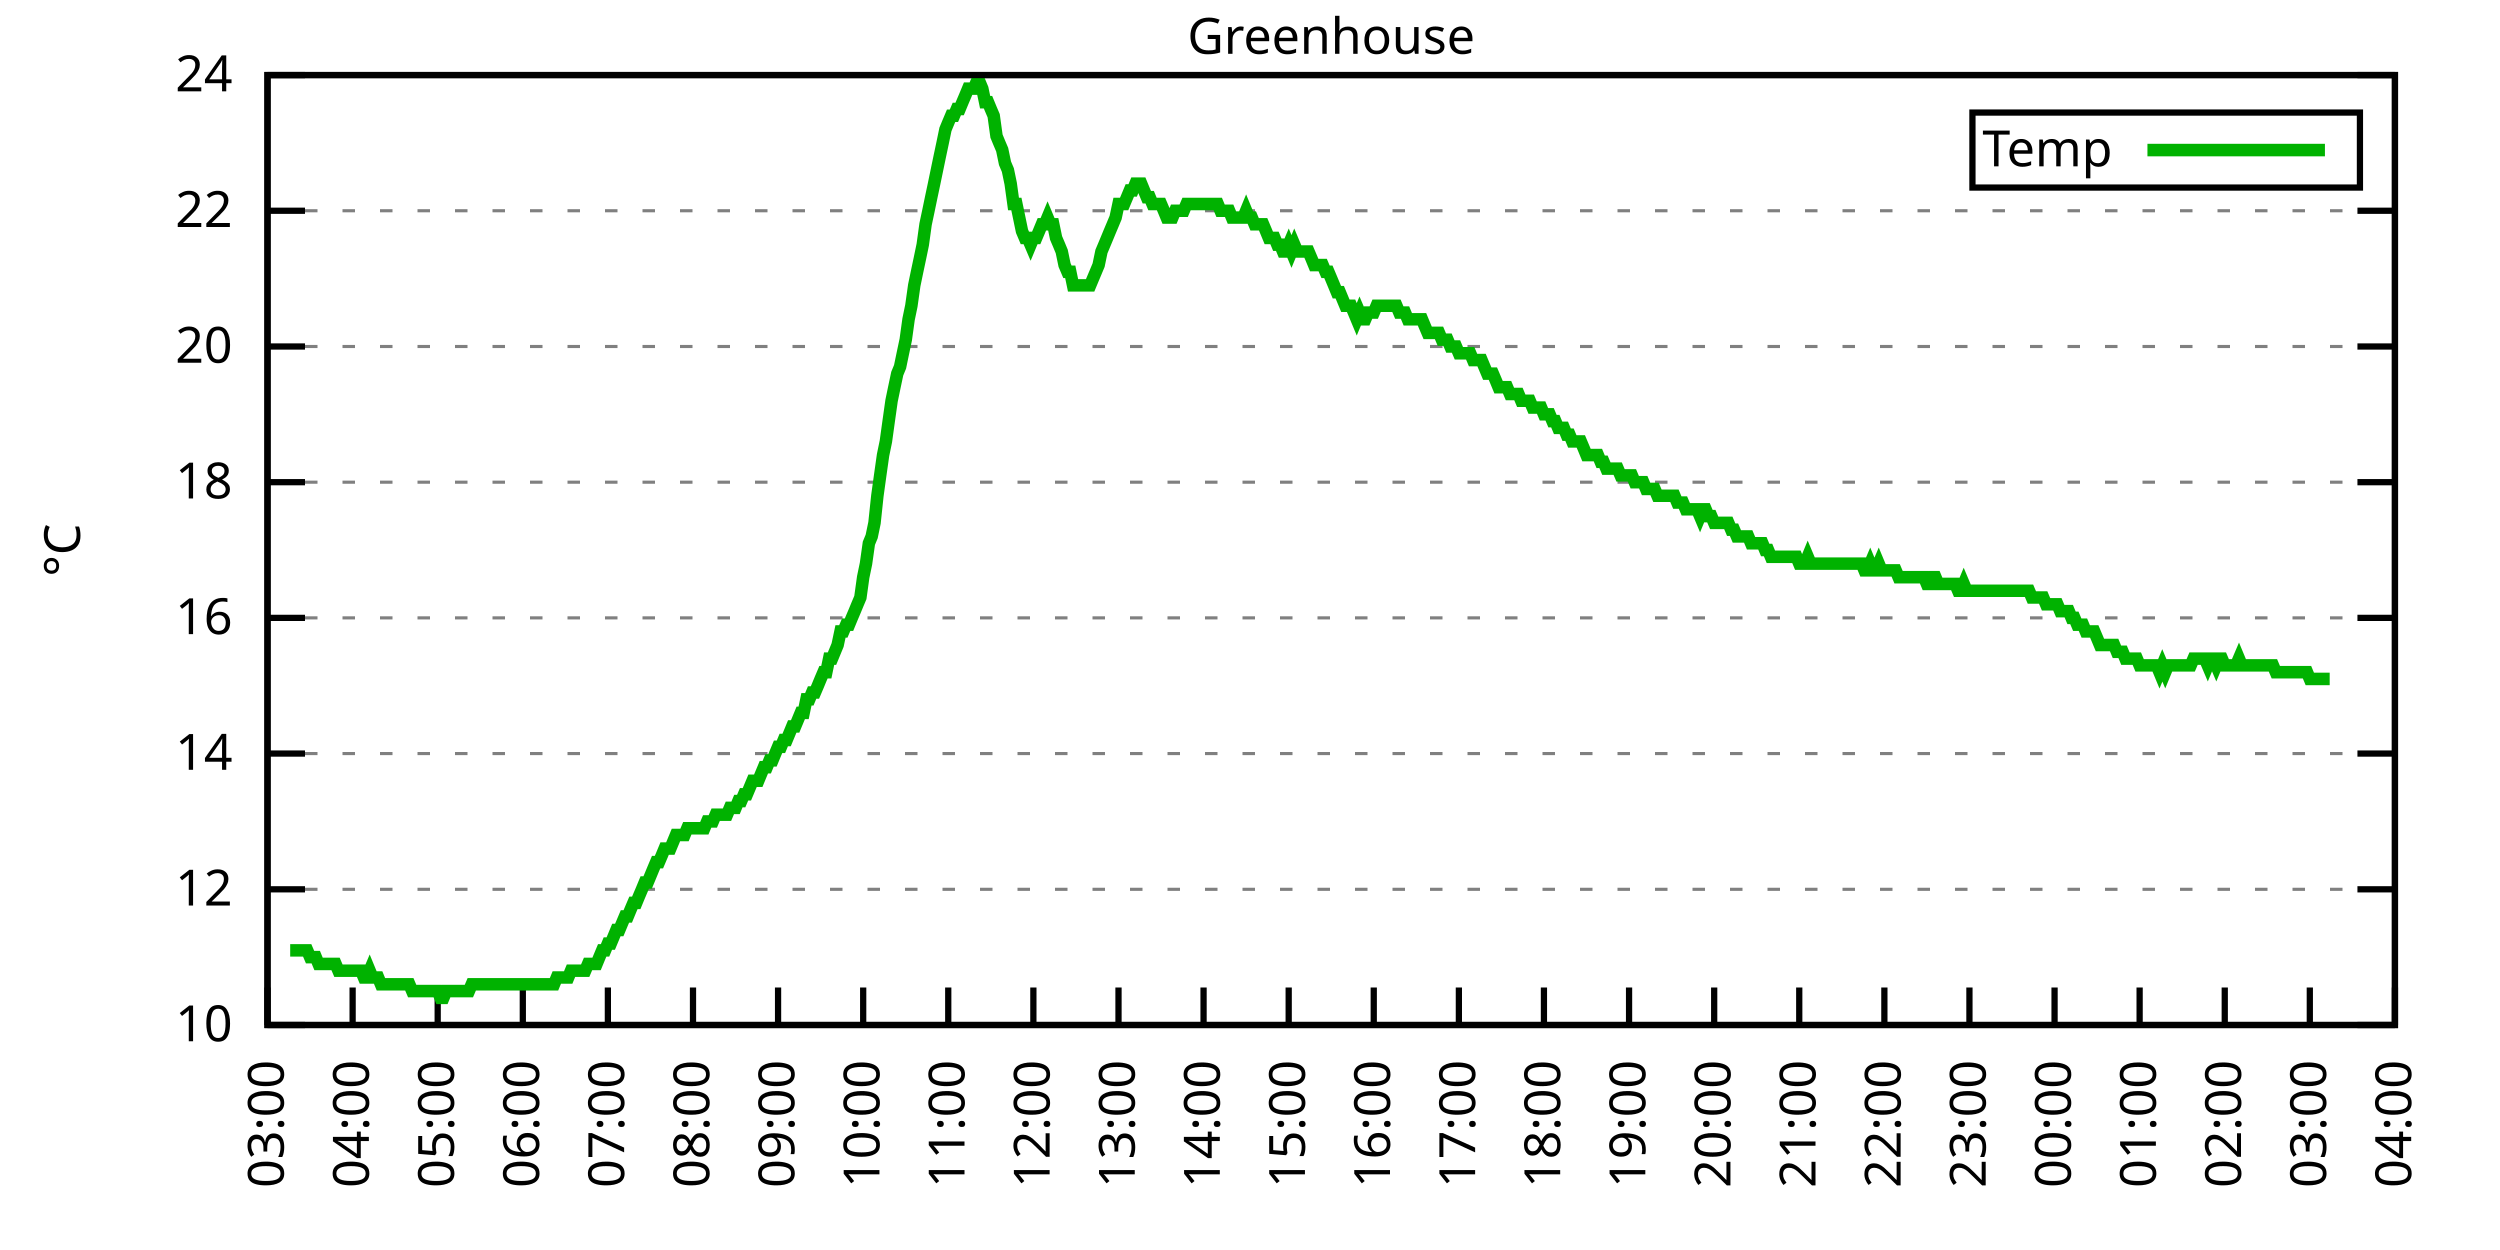
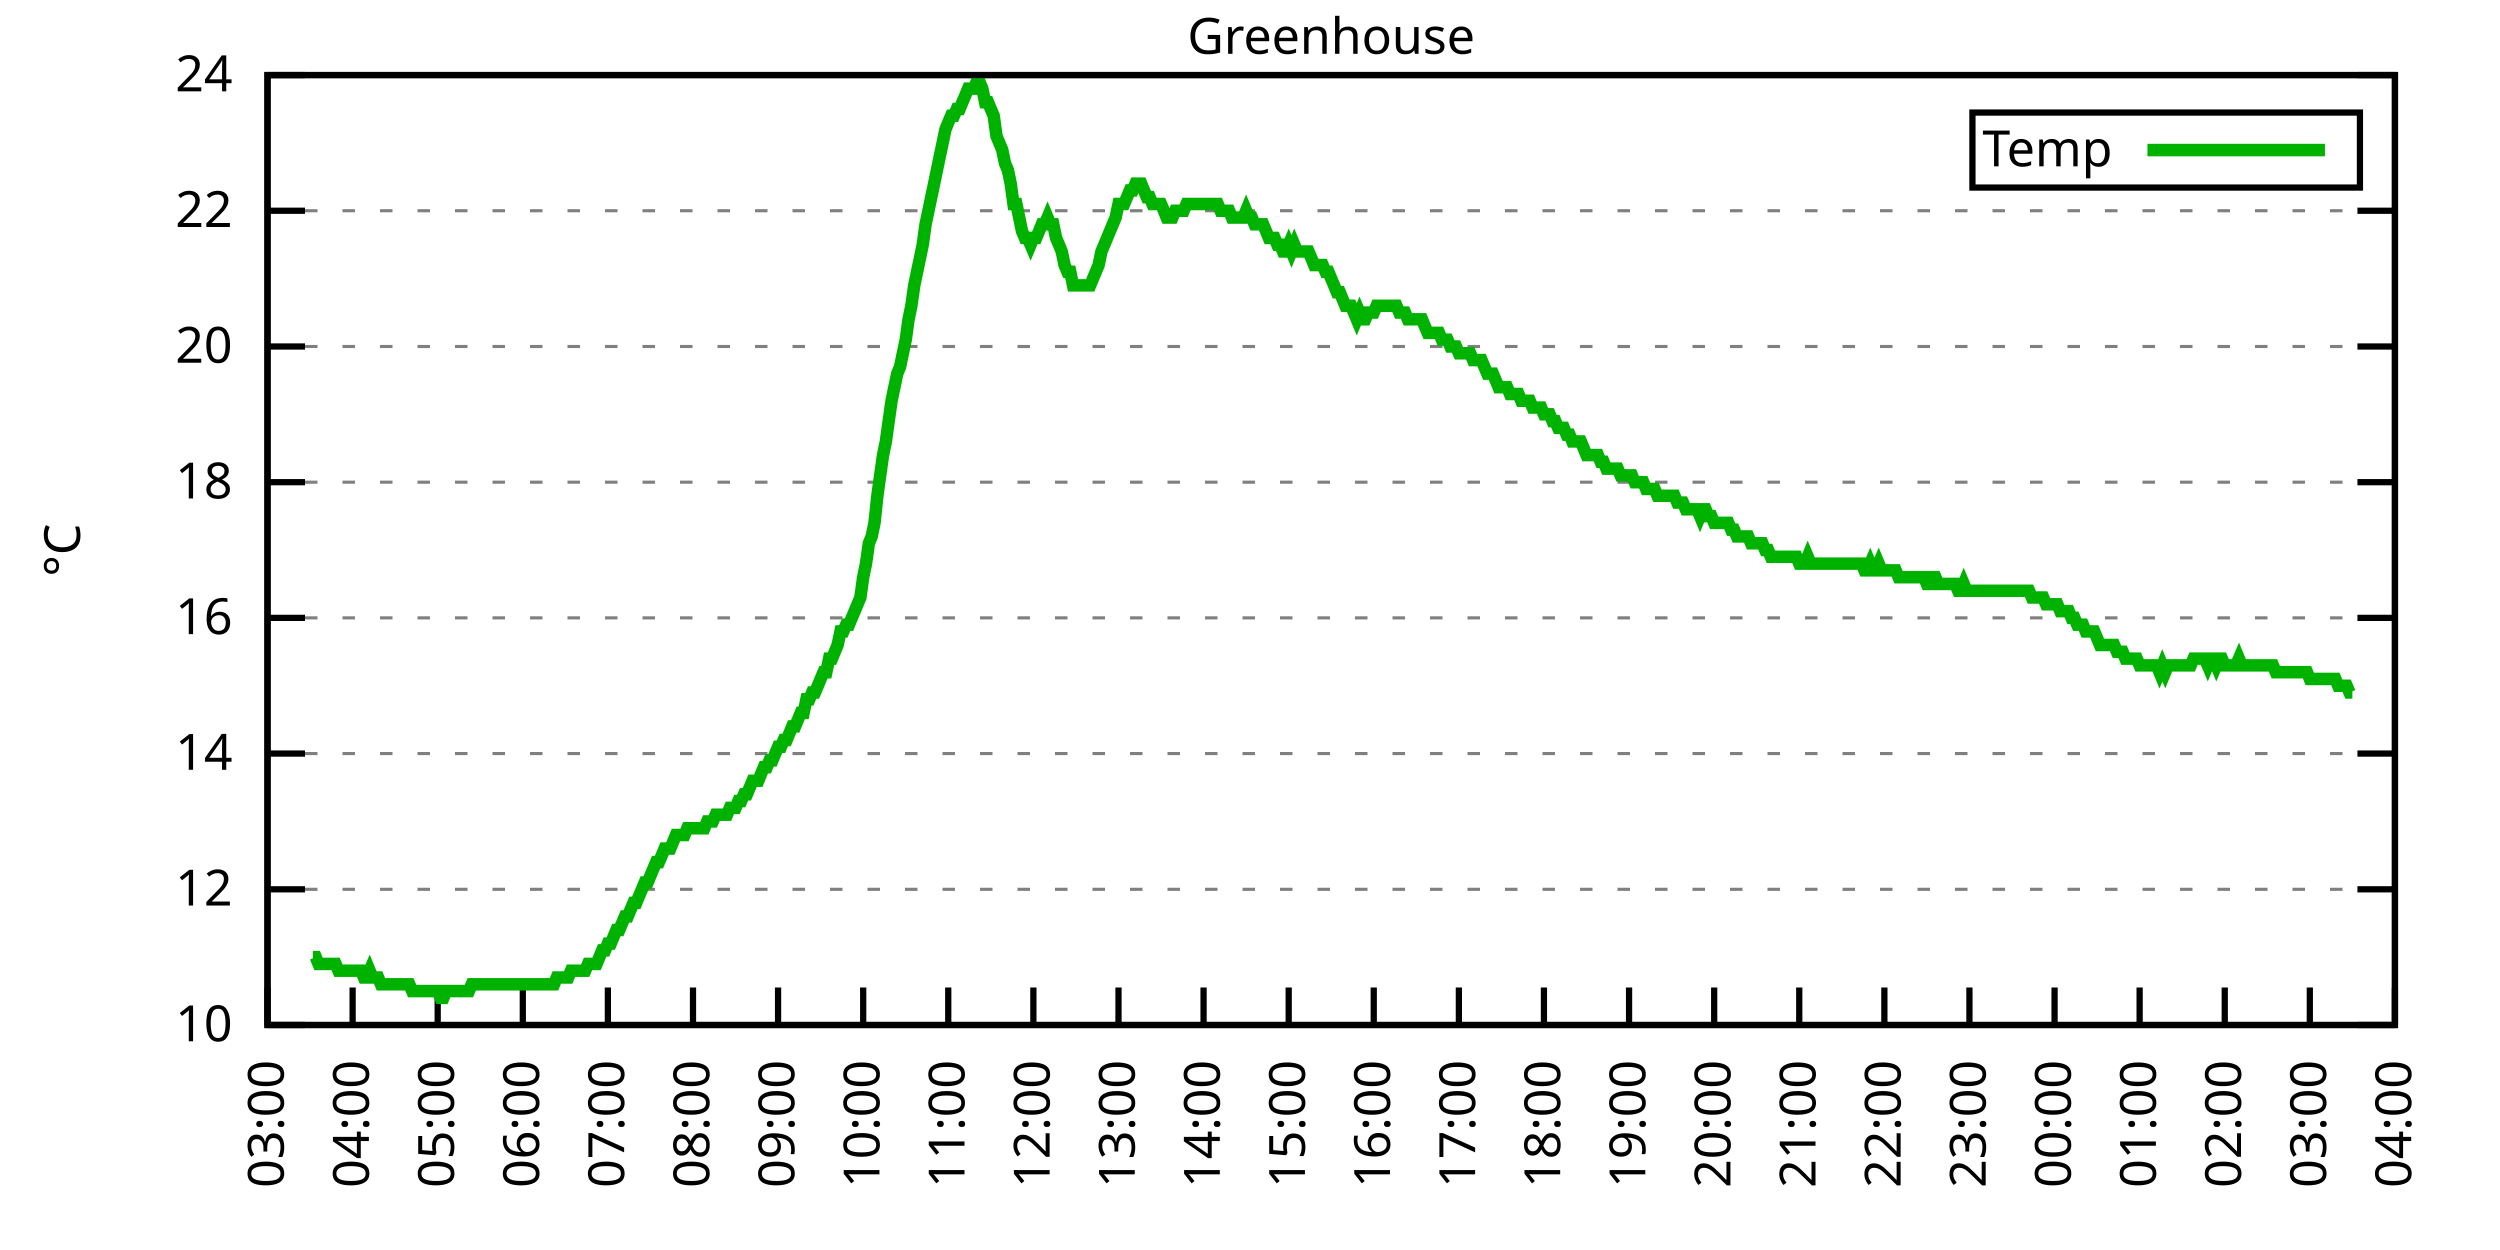
<svg xmlns="http://www.w3.org/2000/svg" xmlns:xlink="http://www.w3.org/1999/xlink" width="400" height="200" viewBox="0 0 400 200">
  <g id="gnuplot_canvas">
    <rect x="0" y="0" width="400" height="200" fill="none" />
    <defs>
      <circle id="gpDot" r="0.5" stroke-width="0.5" stroke="currentColor" />
      <path id="gpPt0" stroke-width="0.333" stroke="currentColor" d="M-1,0 h2 M0,-1 v2" />
      <path id="gpPt1" stroke-width="0.333" stroke="currentColor" d="M-1,-1 L1,1 M1,-1 L-1,1" />
      <path id="gpPt2" stroke-width="0.333" stroke="currentColor" d="M-1,0 L1,0 M0,-1 L0,1 M-1,-1 L1,1 M-1,1 L1,-1" />
      <rect id="gpPt3" stroke-width="0.333" stroke="currentColor" x="-1" y="-1" width="2" height="2" />
      <rect id="gpPt4" stroke-width="0.333" stroke="currentColor" fill="currentColor" x="-1" y="-1" width="2" height="2" />
      <circle id="gpPt5" stroke-width="0.333" stroke="currentColor" cx="0" cy="0" r="1" />
      <use xlink:href="#gpPt5" id="gpPt6" fill="currentColor" stroke="none" />
      <path id="gpPt7" stroke-width="0.333" stroke="currentColor" d="M0,-1.33 L-1.33,0.67 L1.33,0.67 z" />
      <use xlink:href="#gpPt7" id="gpPt8" fill="currentColor" stroke="none" />
      <use xlink:href="#gpPt7" id="gpPt9" stroke="currentColor" transform="rotate(180)" />
      <use xlink:href="#gpPt9" id="gpPt10" fill="currentColor" stroke="none" />
      <use xlink:href="#gpPt3" id="gpPt11" stroke="currentColor" transform="rotate(45)" />
      <use xlink:href="#gpPt11" id="gpPt12" fill="currentColor" stroke="none" />
      <path id="gpPt13" stroke-width="0.333" stroke="currentColor" d="M0,1.330 L1.265,0.411 L0.782,-1.067 L-0.782,-1.076 L-1.265,0.411 z" />
      <use xlink:href="#gpPt13" id="gpPt14" fill="currentColor" stroke="none" />
      <filter id="textbox" filterUnits="objectBoundingBox" x="0" y="0" height="1" width="1">
        <feFlood flood-color="white" flood-opacity="1" result="bgnd" />
        <feComposite in="SourceGraphic" in2="bgnd" operator="atop" />
      </filter>
      <filter id="greybox" filterUnits="objectBoundingBox" x="0" y="0" height="1" width="1">
        <feFlood flood-color="lightgrey" flood-opacity="1" result="grey" />
        <feComposite in="SourceGraphic" in2="grey" operator="atop" />
      </filter>
    </defs>
    <g fill="none" color="white" stroke="currentColor" stroke-width="1.00" stroke-linecap="butt" stroke-linejoin="miter">
</g>
    <g fill="none" color="black" stroke="currentColor" stroke-width="1.00" stroke-linecap="butt" stroke-linejoin="miter">
      <g stroke="none" shape-rendering="crispEdges">
        <polygon fill="rgb(255, 255, 255)" points="42.80,164.00 383.18,164.00 383.18,12.02 42.80,12.02 " />
      </g>
    </g>
    <g fill="none" color="black" stroke="currentColor" stroke-width="1.00" stroke-linecap="butt" stroke-linejoin="miter">
</g>
    <g fill="none" color="black" stroke="black" stroke-width="0.50" stroke-linecap="butt" stroke-linejoin="miter">
</g>
    <g fill="none" color="gray" stroke="currentColor" stroke-width="0.50" stroke-linecap="butt" stroke-linejoin="miter">
      <path stroke="gray" stroke-dasharray="2,4" class="gridline" d="M42.80,164.00 L383.19,164.00  " />
    </g>
    <g fill="none" color="gray" stroke="gray" stroke-width="1.00" stroke-linecap="butt" stroke-linejoin="miter">
</g>
    <g fill="none" color="black" stroke="currentColor" stroke-width="1.00" stroke-linecap="butt" stroke-linejoin="miter">
      <path stroke="black" d="M42.80,164.00 L48.80,164.00 M383.19,164.00 L377.19,164.00  " />
      <g transform="translate(37.20,166.60)" stroke="none" fill="black" font-family="Sans" font-size="8.00" text-anchor="end">
        <text>
          <tspan font-family="Sans"> 10</tspan>
        </text>
      </g>
    </g>
    <g fill="none" color="black" stroke="currentColor" stroke-width="1.00" stroke-linecap="butt" stroke-linejoin="miter">
</g>
    <g fill="none" color="black" stroke="black" stroke-width="0.50" stroke-linecap="butt" stroke-linejoin="miter">
</g>
    <g fill="none" color="gray" stroke="currentColor" stroke-width="0.50" stroke-linecap="butt" stroke-linejoin="miter">
      <path stroke="gray" stroke-dasharray="2,4" class="gridline" d="M42.80,142.29 L383.19,142.29  " />
    </g>
    <g fill="none" color="gray" stroke="gray" stroke-width="1.00" stroke-linecap="butt" stroke-linejoin="miter">
</g>
    <g fill="none" color="black" stroke="currentColor" stroke-width="1.00" stroke-linecap="butt" stroke-linejoin="miter">
      <path stroke="black" d="M42.80,142.29 L48.80,142.29 M383.19,142.29 L377.19,142.29  " />
      <g transform="translate(37.20,144.89)" stroke="none" fill="black" font-family="Sans" font-size="8.00" text-anchor="end">
        <text>
          <tspan font-family="Sans"> 12</tspan>
        </text>
      </g>
    </g>
    <g fill="none" color="black" stroke="currentColor" stroke-width="1.00" stroke-linecap="butt" stroke-linejoin="miter">
</g>
    <g fill="none" color="black" stroke="black" stroke-width="0.50" stroke-linecap="butt" stroke-linejoin="miter">
</g>
    <g fill="none" color="gray" stroke="currentColor" stroke-width="0.50" stroke-linecap="butt" stroke-linejoin="miter">
      <path stroke="gray" stroke-dasharray="2,4" class="gridline" d="M42.80,120.57 L383.19,120.57  " />
    </g>
    <g fill="none" color="gray" stroke="gray" stroke-width="1.00" stroke-linecap="butt" stroke-linejoin="miter">
</g>
    <g fill="none" color="black" stroke="currentColor" stroke-width="1.00" stroke-linecap="butt" stroke-linejoin="miter">
      <path stroke="black" d="M42.80,120.57 L48.80,120.57 M383.19,120.57 L377.19,120.57  " />
      <g transform="translate(37.20,123.17)" stroke="none" fill="black" font-family="Sans" font-size="8.00" text-anchor="end">
        <text>
          <tspan font-family="Sans"> 14</tspan>
        </text>
      </g>
    </g>
    <g fill="none" color="black" stroke="currentColor" stroke-width="1.00" stroke-linecap="butt" stroke-linejoin="miter">
</g>
    <g fill="none" color="black" stroke="black" stroke-width="0.50" stroke-linecap="butt" stroke-linejoin="miter">
</g>
    <g fill="none" color="gray" stroke="currentColor" stroke-width="0.50" stroke-linecap="butt" stroke-linejoin="miter">
      <path stroke="gray" stroke-dasharray="2,4" class="gridline" d="M42.80,98.86 L383.19,98.86  " />
    </g>
    <g fill="none" color="gray" stroke="gray" stroke-width="1.00" stroke-linecap="butt" stroke-linejoin="miter">
</g>
    <g fill="none" color="black" stroke="currentColor" stroke-width="1.00" stroke-linecap="butt" stroke-linejoin="miter">
      <path stroke="black" d="M42.80,98.86 L48.80,98.86 M383.19,98.86 L377.19,98.86  " />
      <g transform="translate(37.20,101.46)" stroke="none" fill="black" font-family="Sans" font-size="8.00" text-anchor="end">
        <text>
          <tspan font-family="Sans"> 16</tspan>
        </text>
      </g>
    </g>
    <g fill="none" color="black" stroke="currentColor" stroke-width="1.00" stroke-linecap="butt" stroke-linejoin="miter">
</g>
    <g fill="none" color="black" stroke="black" stroke-width="0.50" stroke-linecap="butt" stroke-linejoin="miter">
</g>
    <g fill="none" color="gray" stroke="currentColor" stroke-width="0.50" stroke-linecap="butt" stroke-linejoin="miter">
      <path stroke="gray" stroke-dasharray="2,4" class="gridline" d="M42.80,77.15 L383.19,77.15  " />
    </g>
    <g fill="none" color="gray" stroke="gray" stroke-width="1.00" stroke-linecap="butt" stroke-linejoin="miter">
</g>
    <g fill="none" color="black" stroke="currentColor" stroke-width="1.00" stroke-linecap="butt" stroke-linejoin="miter">
      <path stroke="black" d="M42.80,77.15 L48.80,77.15 M383.19,77.15 L377.19,77.15  " />
      <g transform="translate(37.20,79.75)" stroke="none" fill="black" font-family="Sans" font-size="8.00" text-anchor="end">
        <text>
          <tspan font-family="Sans"> 18</tspan>
        </text>
      </g>
    </g>
    <g fill="none" color="black" stroke="currentColor" stroke-width="1.00" stroke-linecap="butt" stroke-linejoin="miter">
</g>
    <g fill="none" color="black" stroke="black" stroke-width="0.50" stroke-linecap="butt" stroke-linejoin="miter">
</g>
    <g fill="none" color="gray" stroke="currentColor" stroke-width="0.50" stroke-linecap="butt" stroke-linejoin="miter">
      <path stroke="gray" stroke-dasharray="2,4" class="gridline" d="M42.80,55.44 L383.19,55.44  " />
    </g>
    <g fill="none" color="gray" stroke="gray" stroke-width="1.00" stroke-linecap="butt" stroke-linejoin="miter">
</g>
    <g fill="none" color="black" stroke="currentColor" stroke-width="1.00" stroke-linecap="butt" stroke-linejoin="miter">
      <path stroke="black" d="M42.80,55.44 L48.80,55.44 M383.19,55.44 L377.19,55.44  " />
      <g transform="translate(37.20,58.04)" stroke="none" fill="black" font-family="Sans" font-size="8.00" text-anchor="end">
        <text>
          <tspan font-family="Sans"> 20</tspan>
        </text>
      </g>
    </g>
    <g fill="none" color="black" stroke="currentColor" stroke-width="1.00" stroke-linecap="butt" stroke-linejoin="miter">
</g>
    <g fill="none" color="black" stroke="black" stroke-width="0.50" stroke-linecap="butt" stroke-linejoin="miter">
</g>
    <g fill="none" color="gray" stroke="currentColor" stroke-width="0.50" stroke-linecap="butt" stroke-linejoin="miter">
      <path stroke="gray" stroke-dasharray="2,4" class="gridline" d="M42.80,33.72 L383.19,33.72  " />
    </g>
    <g fill="none" color="gray" stroke="gray" stroke-width="1.00" stroke-linecap="butt" stroke-linejoin="miter">
</g>
    <g fill="none" color="black" stroke="currentColor" stroke-width="1.00" stroke-linecap="butt" stroke-linejoin="miter">
      <path stroke="black" d="M42.80,33.72 L48.80,33.72 M383.19,33.72 L377.19,33.72  " />
      <g transform="translate(37.20,36.32)" stroke="none" fill="black" font-family="Sans" font-size="8.00" text-anchor="end">
        <text>
          <tspan font-family="Sans"> 22</tspan>
        </text>
      </g>
    </g>
    <g fill="none" color="black" stroke="currentColor" stroke-width="1.00" stroke-linecap="butt" stroke-linejoin="miter">
</g>
    <g fill="none" color="black" stroke="black" stroke-width="0.50" stroke-linecap="butt" stroke-linejoin="miter">
</g>
    <g fill="none" color="gray" stroke="currentColor" stroke-width="0.50" stroke-linecap="butt" stroke-linejoin="miter">
      <path stroke="gray" stroke-dasharray="2,4" class="gridline" d="M42.80,12.01 L383.19,12.01  " />
    </g>
    <g fill="none" color="gray" stroke="gray" stroke-width="1.00" stroke-linecap="butt" stroke-linejoin="miter">
</g>
    <g fill="none" color="black" stroke="currentColor" stroke-width="1.00" stroke-linecap="butt" stroke-linejoin="miter">
      <path stroke="black" d="M42.80,12.01 L48.80,12.01 M383.19,12.01 L377.19,12.01  " />
      <g transform="translate(37.20,14.61)" stroke="none" fill="black" font-family="Sans" font-size="8.00" text-anchor="end">
        <text>
          <tspan font-family="Sans"> 24</tspan>
        </text>
      </g>
    </g>
    <g fill="none" color="black" stroke="currentColor" stroke-width="1.00" stroke-linecap="butt" stroke-linejoin="miter">
      <path stroke="black" d="M42.80,164.00 L42.80,158.00  " />
      <g transform="translate(45.40,169.60) rotate(270.00)" stroke="none" fill="black" font-family="Sans" font-size="8.00" text-anchor="end">
        <text>
          <tspan font-family="Sans">03:00</tspan>
        </text>
      </g>
    </g>
    <g fill="none" color="black" stroke="currentColor" stroke-width="1.00" stroke-linecap="butt" stroke-linejoin="miter">
      <path stroke="black" d="M56.42,164.00 L56.42,158.00  " />
      <g transform="translate(59.02,169.60) rotate(270.00)" stroke="none" fill="black" font-family="Sans" font-size="8.00" text-anchor="end">
        <text>
          <tspan font-family="Sans">04:00</tspan>
        </text>
      </g>
    </g>
    <g fill="none" color="black" stroke="currentColor" stroke-width="1.00" stroke-linecap="butt" stroke-linejoin="miter">
      <path stroke="black" d="M70.03,164.00 L70.03,158.00  " />
      <g transform="translate(72.63,169.60) rotate(270.00)" stroke="none" fill="black" font-family="Sans" font-size="8.00" text-anchor="end">
        <text>
          <tspan font-family="Sans">05:00</tspan>
        </text>
      </g>
    </g>
    <g fill="none" color="black" stroke="currentColor" stroke-width="1.00" stroke-linecap="butt" stroke-linejoin="miter">
      <path stroke="black" d="M83.65,164.00 L83.65,158.00  " />
      <g transform="translate(86.25,169.60) rotate(270.00)" stroke="none" fill="black" font-family="Sans" font-size="8.00" text-anchor="end">
        <text>
          <tspan font-family="Sans">06:00</tspan>
        </text>
      </g>
    </g>
    <g fill="none" color="black" stroke="currentColor" stroke-width="1.00" stroke-linecap="butt" stroke-linejoin="miter">
      <path stroke="black" d="M97.26,164.00 L97.26,158.00  " />
      <g transform="translate(99.86,169.60) rotate(270.00)" stroke="none" fill="black" font-family="Sans" font-size="8.00" text-anchor="end">
        <text>
          <tspan font-family="Sans">07:00</tspan>
        </text>
      </g>
    </g>
    <g fill="none" color="black" stroke="currentColor" stroke-width="1.00" stroke-linecap="butt" stroke-linejoin="miter">
      <path stroke="black" d="M110.88,164.00 L110.88,158.00  " />
      <g transform="translate(113.48,169.60) rotate(270.00)" stroke="none" fill="black" font-family="Sans" font-size="8.00" text-anchor="end">
        <text>
          <tspan font-family="Sans">08:00</tspan>
        </text>
      </g>
    </g>
    <g fill="none" color="black" stroke="currentColor" stroke-width="1.00" stroke-linecap="butt" stroke-linejoin="miter">
      <path stroke="black" d="M124.49,164.00 L124.49,158.00  " />
      <g transform="translate(127.09,169.60) rotate(270.00)" stroke="none" fill="black" font-family="Sans" font-size="8.00" text-anchor="end">
        <text>
          <tspan font-family="Sans">09:00</tspan>
        </text>
      </g>
    </g>
    <g fill="none" color="black" stroke="currentColor" stroke-width="1.00" stroke-linecap="butt" stroke-linejoin="miter">
      <path stroke="black" d="M138.11,164.00 L138.11,158.00  " />
      <g transform="translate(140.71,169.60) rotate(270.00)" stroke="none" fill="black" font-family="Sans" font-size="8.00" text-anchor="end">
        <text>
          <tspan font-family="Sans">10:00</tspan>
        </text>
      </g>
    </g>
    <g fill="none" color="black" stroke="currentColor" stroke-width="1.00" stroke-linecap="butt" stroke-linejoin="miter">
      <path stroke="black" d="M151.72,164.00 L151.72,158.00  " />
      <g transform="translate(154.32,169.60) rotate(270.00)" stroke="none" fill="black" font-family="Sans" font-size="8.00" text-anchor="end">
        <text>
          <tspan font-family="Sans">11:00</tspan>
        </text>
      </g>
    </g>
    <g fill="none" color="black" stroke="currentColor" stroke-width="1.00" stroke-linecap="butt" stroke-linejoin="miter">
      <path stroke="black" d="M165.34,164.00 L165.34,158.00  " />
      <g transform="translate(167.94,169.60) rotate(270.00)" stroke="none" fill="black" font-family="Sans" font-size="8.00" text-anchor="end">
        <text>
          <tspan font-family="Sans">12:00</tspan>
        </text>
      </g>
    </g>
    <g fill="none" color="black" stroke="currentColor" stroke-width="1.00" stroke-linecap="butt" stroke-linejoin="miter">
      <path stroke="black" d="M178.96,164.00 L178.96,158.00  " />
      <g transform="translate(181.56,169.60) rotate(270.00)" stroke="none" fill="black" font-family="Sans" font-size="8.00" text-anchor="end">
        <text>
          <tspan font-family="Sans">13:00</tspan>
        </text>
      </g>
    </g>
    <g fill="none" color="black" stroke="currentColor" stroke-width="1.00" stroke-linecap="butt" stroke-linejoin="miter">
      <path stroke="black" d="M192.57,164.00 L192.57,158.00  " />
      <g transform="translate(195.17,169.60) rotate(270.00)" stroke="none" fill="black" font-family="Sans" font-size="8.00" text-anchor="end">
        <text>
          <tspan font-family="Sans">14:00</tspan>
        </text>
      </g>
    </g>
    <g fill="none" color="black" stroke="currentColor" stroke-width="1.00" stroke-linecap="butt" stroke-linejoin="miter">
      <path stroke="black" d="M206.19,164.00 L206.19,158.00  " />
      <g transform="translate(208.79,169.60) rotate(270.00)" stroke="none" fill="black" font-family="Sans" font-size="8.00" text-anchor="end">
        <text>
          <tspan font-family="Sans">15:00</tspan>
        </text>
      </g>
    </g>
    <g fill="none" color="black" stroke="currentColor" stroke-width="1.00" stroke-linecap="butt" stroke-linejoin="miter">
      <path stroke="black" d="M219.80,164.00 L219.80,158.00  " />
      <g transform="translate(222.40,169.60) rotate(270.00)" stroke="none" fill="black" font-family="Sans" font-size="8.00" text-anchor="end">
        <text>
          <tspan font-family="Sans">16:00</tspan>
        </text>
      </g>
    </g>
    <g fill="none" color="black" stroke="currentColor" stroke-width="1.00" stroke-linecap="butt" stroke-linejoin="miter">
      <path stroke="black" d="M233.42,164.00 L233.42,158.00  " />
      <g transform="translate(236.02,169.60) rotate(270.00)" stroke="none" fill="black" font-family="Sans" font-size="8.00" text-anchor="end">
        <text>
          <tspan font-family="Sans">17:00</tspan>
        </text>
      </g>
    </g>
    <g fill="none" color="black" stroke="currentColor" stroke-width="1.00" stroke-linecap="butt" stroke-linejoin="miter">
      <path stroke="black" d="M247.03,164.00 L247.03,158.00  " />
      <g transform="translate(249.63,169.60) rotate(270.00)" stroke="none" fill="black" font-family="Sans" font-size="8.00" text-anchor="end">
        <text>
          <tspan font-family="Sans">18:00</tspan>
        </text>
      </g>
    </g>
    <g fill="none" color="black" stroke="currentColor" stroke-width="1.00" stroke-linecap="butt" stroke-linejoin="miter">
      <path stroke="black" d="M260.65,164.00 L260.65,158.00  " />
      <g transform="translate(263.25,169.60) rotate(270.00)" stroke="none" fill="black" font-family="Sans" font-size="8.00" text-anchor="end">
        <text>
          <tspan font-family="Sans">19:00</tspan>
        </text>
      </g>
    </g>
    <g fill="none" color="black" stroke="currentColor" stroke-width="1.00" stroke-linecap="butt" stroke-linejoin="miter">
      <path stroke="black" d="M274.27,164.00 L274.27,158.00  " />
      <g transform="translate(276.87,169.60) rotate(270.00)" stroke="none" fill="black" font-family="Sans" font-size="8.00" text-anchor="end">
        <text>
          <tspan font-family="Sans">20:00</tspan>
        </text>
      </g>
    </g>
    <g fill="none" color="black" stroke="currentColor" stroke-width="1.00" stroke-linecap="butt" stroke-linejoin="miter">
      <path stroke="black" d="M287.88,164.00 L287.88,158.00  " />
      <g transform="translate(290.48,169.60) rotate(270.00)" stroke="none" fill="black" font-family="Sans" font-size="8.00" text-anchor="end">
        <text>
          <tspan font-family="Sans">21:00</tspan>
        </text>
      </g>
    </g>
    <g fill="none" color="black" stroke="currentColor" stroke-width="1.00" stroke-linecap="butt" stroke-linejoin="miter">
      <path stroke="black" d="M301.50,164.00 L301.50,158.00  " />
      <g transform="translate(304.10,169.60) rotate(270.00)" stroke="none" fill="black" font-family="Sans" font-size="8.00" text-anchor="end">
        <text>
          <tspan font-family="Sans">22:00</tspan>
        </text>
      </g>
    </g>
    <g fill="none" color="black" stroke="currentColor" stroke-width="1.00" stroke-linecap="butt" stroke-linejoin="miter">
      <path stroke="black" d="M315.11,164.00 L315.11,158.00  " />
      <g transform="translate(317.71,169.60) rotate(270.00)" stroke="none" fill="black" font-family="Sans" font-size="8.00" text-anchor="end">
        <text>
          <tspan font-family="Sans">23:00</tspan>
        </text>
      </g>
    </g>
    <g fill="none" color="black" stroke="currentColor" stroke-width="1.00" stroke-linecap="butt" stroke-linejoin="miter">
      <path stroke="black" d="M328.73,164.00 L328.73,158.00  " />
      <g transform="translate(331.33,169.60) rotate(270.00)" stroke="none" fill="black" font-family="Sans" font-size="8.00" text-anchor="end">
        <text>
          <tspan font-family="Sans">00:00</tspan>
        </text>
      </g>
    </g>
    <g fill="none" color="black" stroke="currentColor" stroke-width="1.00" stroke-linecap="butt" stroke-linejoin="miter">
      <path stroke="black" d="M342.34,164.00 L342.34,158.00  " />
      <g transform="translate(344.94,169.60) rotate(270.00)" stroke="none" fill="black" font-family="Sans" font-size="8.00" text-anchor="end">
        <text>
          <tspan font-family="Sans">01:00</tspan>
        </text>
      </g>
    </g>
    <g fill="none" color="black" stroke="currentColor" stroke-width="1.00" stroke-linecap="butt" stroke-linejoin="miter">
      <path stroke="black" d="M355.96,164.00 L355.96,158.00  " />
      <g transform="translate(358.56,169.60) rotate(270.00)" stroke="none" fill="black" font-family="Sans" font-size="8.00" text-anchor="end">
        <text>
          <tspan font-family="Sans">02:00</tspan>
        </text>
      </g>
    </g>
    <g fill="none" color="black" stroke="currentColor" stroke-width="1.00" stroke-linecap="butt" stroke-linejoin="miter">
      <path stroke="black" d="M369.57,164.00 L369.57,158.00  " />
      <g transform="translate(372.17,169.60) rotate(270.00)" stroke="none" fill="black" font-family="Sans" font-size="8.00" text-anchor="end">
        <text>
          <tspan font-family="Sans">03:00</tspan>
        </text>
      </g>
    </g>
    <g fill="none" color="black" stroke="currentColor" stroke-width="1.00" stroke-linecap="butt" stroke-linejoin="miter">
      <path stroke="black" d="M383.19,164.00 L383.19,158.00  " />
      <g transform="translate(385.79,169.60) rotate(270.00)" stroke="none" fill="black" font-family="Sans" font-size="8.00" text-anchor="end">
        <text>
          <tspan font-family="Sans">04:00</tspan>
        </text>
      </g>
    </g>
    <g fill="none" color="black" stroke="currentColor" stroke-width="1.00" stroke-linecap="butt" stroke-linejoin="miter">
</g>
    <g fill="none" color="black" stroke="currentColor" stroke-width="1.00" stroke-linecap="butt" stroke-linejoin="miter">
      <path stroke="black" d="M42.80,12.01 L42.80,164.00 L383.19,164.00 L383.19,12.01 L42.80,12.01 Z  " />
    </g>
    <g fill="none" color="black" stroke="currentColor" stroke-width="1.00" stroke-linecap="butt" stroke-linejoin="miter">
</g>
    <g fill="none" color="black" stroke="currentColor" stroke-width="1.00" stroke-linecap="butt" stroke-linejoin="miter">
      <path stroke="black" d="M315.59,30.01 L315.59,18.01 L377.59,18.01 L377.59,30.01 L315.59,30.01 Z  " />
    </g>
    <g id="Greenhouse_plot_1">
      <g fill="none" color="white" stroke="black" stroke-width="2.00" stroke-linecap="butt" stroke-linejoin="miter">
</g>
      <g fill="none" color="black" stroke="currentColor" stroke-width="2.00" stroke-linecap="butt" stroke-linejoin="miter">
        <g transform="translate(337.99,26.61)" stroke="none" fill="black" font-family="Sans" font-size="8.00" text-anchor="end">
          <text>
            <tspan font-family="Sans">Temp</tspan>
          </text>
        </g>
      </g>
      <g fill="none" color="black" stroke="currentColor" stroke-width="2.00" stroke-linecap="butt" stroke-linejoin="miter">
-         <path stroke="rgb(  0, 178,   0)" d="M343.59,24.01 L371.99,24.01 M46.43,152.06 L46.88,152.06 L47.34,152.06 L47.79,152.06 L48.25,152.06 L48.70,152.06   L49.15,152.06 L49.61,153.14 L50.06,153.14 L50.52,153.14 L50.97,154.23 L51.42,154.23 L51.88,154.23 L52.33,154.23   L52.78,154.23 L53.24,154.23 L53.69,154.23 L54.15,155.31 L54.60,155.31 L55.05,155.31 L55.51,155.31 L55.96,155.31   L56.42,155.31 L56.87,155.31 L57.32,155.31 L57.78,155.31 L58.23,156.40 L58.68,156.40 L59.14,155.31 L59.59,156.40   L60.05,156.40 L60.50,156.40 L60.95,157.49 L61.41,157.49 L61.86,157.49 L62.32,157.49 L62.77,157.49 L63.22,157.49   L63.68,157.49 L64.13,157.49 L64.58,157.49 L65.04,157.49 L65.49,157.49 L65.95,158.57 L66.40,158.57 L66.85,158.57   L67.31,158.57 L67.76,158.57 L68.22,158.57 L68.67,158.57 L69.12,158.57 L69.58,158.57 L70.03,158.57 L70.49,159.66   L70.94,159.66 L71.39,158.57 L71.85,158.57 L72.30,158.57 L72.75,158.57 L73.21,158.57 L73.66,158.57 L74.12,158.57   L74.57,158.57 L75.02,158.57 L75.48,157.49 L75.93,157.49 L76.39,157.49 L76.84,157.49 L77.29,157.49 L77.75,157.49   L78.20,157.49 L78.65,157.49 L79.11,157.49 L79.56,157.49 L80.02,157.49 L80.47,157.49 L80.92,157.49 L81.38,157.49   L81.83,157.49 L82.29,157.49 L82.74,157.49 L83.19,157.49 L83.65,157.49 L84.10,157.49 L84.55,157.49 L85.01,157.49   L85.46,157.49 L85.92,157.49 L86.37,157.49 L86.82,157.49 L87.28,157.49 L87.73,157.49 L88.19,157.49 L88.64,157.49   L89.09,156.40 L89.55,156.40 L90.00,156.40 L90.45,156.40 L90.91,156.40 L91.36,155.31 L91.82,155.31 L92.27,155.31   L92.72,155.31 L93.18,155.31 L93.63,155.31 L94.09,154.23 L94.54,154.23 L94.99,154.23 L95.45,154.23 L95.90,153.14   L96.35,152.06 L96.81,152.06 L97.26,150.97 L97.72,150.97 L98.17,149.89 L98.62,148.80 L99.08,148.80 L99.53,147.72   L99.99,146.63 L100.44,146.63 L100.89,145.54 L101.35,144.46 L101.80,144.46 L102.25,143.37 L102.71,142.29 L103.16,141.20   L103.62,141.20 L104.07,140.12 L104.52,139.03 L104.98,137.94 L105.43,137.94 L105.89,136.86 L106.34,135.77 L106.79,135.77   L107.25,135.77 L107.70,134.69 L108.15,133.60 L108.61,133.60 L109.06,133.60 L109.52,133.60 L109.97,132.52 L110.42,132.52   L110.88,132.52 L111.33,132.52 L111.79,132.52 L112.24,132.52 L112.69,132.52 L113.15,131.43 L113.60,131.43 L114.05,131.43   L114.51,130.35 L114.96,130.35 L115.42,130.35 L115.87,130.35 L116.32,130.35 L116.78,129.26 L117.23,129.26 L117.69,129.26   L118.14,128.17 L118.59,128.17 L119.05,127.09 L119.50,127.09 L119.96,126.00 L120.41,124.92 L120.86,124.92 L121.32,124.92   L121.77,123.83 L122.22,122.75 L122.68,122.75 L123.13,121.66 L123.59,121.66 L124.04,120.57 L124.49,119.49 L124.95,119.49   L125.40,118.40 L125.86,118.40 L126.31,117.32 L126.76,116.23 L127.22,116.23 L127.67,115.15 L128.12,114.06 L128.58,114.06   L129.03,111.89 L129.49,111.89 L129.94,110.80 L130.39,110.80 L130.85,109.72 L131.30,108.63 L131.76,107.55 L132.21,107.55   L132.66,105.38 L133.12,105.38 L133.57,104.29 L134.02,103.20 L134.48,101.03 L134.93,101.03 L135.39,99.95 L135.84,99.95   L136.29,98.86 L136.75,97.78 L137.20,96.69 L137.66,95.60 L138.11,92.35 L138.56,90.18 L139.02,86.92 L139.47,85.83   L139.92,83.66 L140.38,79.32 L140.83,76.06 L141.29,72.81 L141.74,70.63 L142.19,67.38 L142.65,64.12 L143.10,61.95   L143.56,59.78 L144.01,58.69 L144.46,56.52 L144.92,54.35 L145.37,51.09 L145.82,48.92 L146.28,45.66 L146.73,43.49   L147.19,41.32 L147.64,39.15 L148.09,35.89 L148.55,33.72 L149.00,31.55 L149.46,29.38 L149.91,27.21 L150.36,25.04   L150.82,22.87 L151.27,20.70 L151.72,19.61 L152.18,18.52 L152.63,18.52 L153.09,17.44 L153.54,17.44 L153.99,16.35   L154.45,15.27 L154.90,14.18 L155.36,14.18 L155.81,14.18 L156.26,13.10 L156.72,13.10 L157.17,14.18 L157.62,16.35   L158.08,16.35 L158.53,17.44 L158.99,18.52 L159.44,21.78 L159.89,22.87 L160.35,23.95 L160.80,26.12 L161.26,27.21   L161.71,29.38 L162.16,32.64 L162.62,32.64 L163.07,34.81 L163.52,36.98 L163.98,38.07 L164.43,38.07 L164.89,39.15   L165.34,38.07 L165.79,38.07 L166.25,36.98 L166.70,35.89 L167.16,35.89 L167.61,34.81 L168.06,35.89 L168.52,35.89   L168.97,38.07 L169.43,39.15 L169.88,40.24 L170.33,42.41 L170.79,43.49 L171.24,43.49 L171.69,45.66 L172.15,45.66   L172.60,45.66 L173.06,45.66 L173.51,45.66 L173.96,45.66 L174.42,45.66 L174.87,44.58 L175.33,43.49 L175.78,42.41   L176.23,40.24 L176.69,39.15 L177.14,38.07 L177.59,36.98 L178.05,35.89 L178.50,34.81 L178.96,32.64 L179.41,32.64   L179.86,32.64 L180.32,31.55 L180.77,30.47 L181.23,30.47 L181.68,29.38 L182.13,29.38 L182.59,29.38 L183.04,30.47   L183.49,31.55 L183.95,31.55 L184.40,32.64 L184.86,32.64 L185.31,32.64 L185.76,32.64 L186.22,33.72 L186.67,34.81   L187.13,34.81 L187.58,34.81 L188.03,33.72 L188.49,33.72 L188.94,33.72 L189.39,33.72 L189.85,32.64 L190.30,32.64   L190.76,32.64 L191.21,32.64 L191.66,32.64 L192.12,32.64 L192.57,32.64 L193.03,32.64 L193.48,32.64 L193.93,32.64   L194.39,32.64 L194.84,32.64 L195.29,33.72 L195.75,33.72 L196.20,33.72 L196.66,33.72 L197.11,34.81 L197.56,34.81   L198.02,34.81 L198.47,34.81 L198.93,34.81 L199.38,33.72 L199.83,34.81 L200.29,34.81 L200.74,35.89 L201.19,35.89   L201.65,35.89 L202.10,35.89 L202.56,36.98 L203.01,38.07 L203.46,38.07 L203.92,38.07 L204.37,39.15 L204.83,39.15   L205.28,40.24 L205.73,40.24 L206.19,39.15 L206.64,40.24 L207.09,39.15 L207.55,40.24 L208.00,40.24 L208.46,40.24   L208.91,40.24 L209.36,40.24 L209.82,41.32 L210.27,42.41 L210.73,42.41 L211.18,42.41 L211.63,42.41 L212.09,43.49   L212.54,43.49 L213.00,44.58 L213.45,45.66 L213.90,46.75 L214.36,46.75 L214.81,47.84 L215.26,48.92 L215.72,48.92   L216.17,48.92 L216.63,50.01 L217.08,51.09 L217.53,50.01 L217.99,51.09 L218.44,51.09 L218.90,50.01 L219.35,50.01   L219.80,50.01 L220.26,48.92 L220.71,48.92 L221.16,48.92 L221.62,48.92 L222.07,48.92 L222.53,48.92 L222.98,48.92   L223.43,48.92 L223.89,50.01 L224.34,50.01 L224.80,50.01 L225.25,51.09 L225.70,51.09 L226.16,51.09 L226.61,51.09   L227.06,51.09 L227.52,51.09 L227.97,52.18 L228.43,53.26 L228.88,53.26 L229.33,53.26 L229.79,53.26 L230.24,53.26   L230.70,54.35 L231.15,54.35 L231.60,54.35 L232.06,55.44 L232.51,55.44 L232.96,55.44 L233.42,56.52 L233.87,56.52   L234.33,56.52 L234.78,56.52 L235.23,56.52 L235.69,57.61 L236.14,57.61 L236.60,57.61 L237.05,57.61 L237.50,58.69   L237.96,59.78 L238.41,59.78 L238.86,59.78 L239.32,60.86 L239.77,61.95 L240.23,61.95 L240.68,61.95 L241.13,61.95   L241.59,63.04 L242.04,63.04 L242.50,63.04 L242.95,63.04 L243.40,64.12 L243.86,64.12 L244.31,64.12 L244.76,64.12   L245.22,65.21 L245.67,65.21 L246.13,65.21 L246.58,65.21 L247.03,66.29 L247.49,66.29 L247.94,66.29 L248.40,67.38   L248.85,67.38 L249.30,68.46 L249.76,68.46 L250.21,68.46 L250.66,69.55 L251.12,69.55 L251.57,70.63 L252.03,70.63   L252.48,70.63 L252.93,70.63 L253.39,71.72 L253.84,72.81 L254.30,72.81 L254.75,72.81 L255.20,72.81 L255.66,72.81   L256.11,73.89 L256.56,73.89 L257.02,74.98 L257.47,74.98 L257.93,74.98 L258.38,74.98 L258.83,74.98 L259.29,76.06   L259.74,76.06 L260.20,76.06 L260.65,76.06 L261.10,76.06 L261.56,77.15 L262.01,77.15 L262.47,77.15 L262.92,77.15   L263.37,78.23 L263.83,78.23 L264.28,78.23 L264.73,78.23 L265.19,79.32 L265.64,79.32 L266.10,79.32 L266.55,79.32   L267.00,79.32 L267.46,79.32 L267.91,79.32 L268.37,80.41 L268.82,80.41 L269.27,80.41 L269.73,81.49 L270.18,81.49   L270.63,81.49 L271.09,81.49 L271.54,81.49 L272.00,82.58 L272.45,81.49 L272.90,81.49 L273.36,82.58 L273.81,82.58   L274.27,83.66 L274.72,83.66 L275.17,83.66 L275.63,83.66 L276.08,83.66 L276.53,83.66 L276.99,84.75 L277.44,84.75   L277.90,85.83 L278.35,85.83 L278.80,85.83 L279.26,85.83 L279.71,85.83 L280.17,86.92 L280.62,86.92 L281.07,86.92   L281.53,86.92 L281.98,86.92 L282.43,88.00 L282.89,88.00 L283.34,89.09 L283.80,89.09 L284.25,89.09 L284.70,89.09   L285.16,89.09 L285.61,89.09 L286.07,89.09 L286.52,89.09 L286.97,89.09 L287.43,89.09 L287.88,90.18 L288.33,90.18   L288.79,90.18 L289.24,89.09 L289.70,90.18 L290.15,90.18 L290.60,90.18 L291.06,90.18 L291.51,90.18 L291.97,90.18   L292.42,90.18 L292.87,90.18 L293.33,90.18 L293.78,90.18 L294.23,90.18 L294.69,90.18 L295.14,90.18 L295.60,90.18   L296.05,90.18 L296.50,90.18 L296.96,90.18 L297.41,90.18 L297.87,90.18 L298.32,91.26 L298.77,91.26 L299.23,90.18   L299.68,91.26 L300.13,91.26 L300.59,90.18 L301.04,91.26 L301.50,91.26 L301.95,91.26 L302.40,91.26 L302.86,91.26   L303.31,91.26 L303.77,92.35 L304.22,92.35 L304.67,92.35 L305.13,92.35 L305.58,92.35 L306.03,92.35 L306.49,92.35   L306.94,92.35 L307.40,92.35 L307.85,92.35 L308.30,93.43 L308.76,93.43 L309.21,92.35 L309.67,92.35 L310.12,93.43   L310.57,93.43 L311.03,93.43 L311.48,93.43 L311.94,93.43 L312.39,93.43 L312.84,93.43 L313.30,94.52 L313.75,94.52   L314.20,93.43 L314.66,94.52 L315.11,94.52 L315.57,94.52 L316.02,94.52 L316.47,94.52 L316.93,94.52 L317.38,94.52   L317.84,94.52 L318.29,94.52 L318.74,94.52 L319.20,94.52 L319.65,94.52 L320.10,94.52 L320.56,94.52 L321.01,94.52   L321.47,94.52 L321.92,94.52 L322.37,94.52 L322.83,94.52 L323.28,94.52 L323.74,94.52 L324.19,94.52 L324.64,94.52   L325.10,95.60 L325.55,95.60 L326.00,95.60 L326.46,95.60 L326.91,95.60 L327.37,96.69 L327.82,96.69 L328.27,96.69   L328.73,96.69 L329.18,96.69 L329.64,97.78 L330.09,97.78 L330.54,97.78 L331.00,97.78 L331.45,98.86 L331.90,98.86   L332.36,99.95 L332.81,99.95 L333.27,99.95 L333.72,101.03 L334.17,101.03 L334.63,101.03 L335.08,101.03 L335.54,102.12   L335.99,103.20 L336.44,103.20 L336.90,103.20 L337.35,103.20 L337.80,103.20 L338.26,103.20 L338.71,104.29 L339.17,104.29   L339.62,104.29 L340.07,105.38 L340.53,105.38 L340.98,105.38 L341.44,105.38 L341.89,105.38 L342.34,106.46 L342.80,106.46   L343.25,106.46 L343.70,106.46 L344.16,106.46 L344.61,106.46 L345.07,106.46 L345.52,107.55 L345.97,106.46 L346.43,107.55   L346.88,106.46 L347.34,106.46 L347.79,106.46 L348.24,106.46 L348.70,106.46 L349.15,106.46 L349.60,106.46 L350.06,106.46   L350.51,106.46 L350.97,105.38 L351.42,105.38 L351.87,105.38 L352.33,105.38 L352.78,105.38 L353.24,106.46 L353.69,105.38   L354.14,105.38 L354.60,106.46 L355.05,105.38 L355.50,105.38 L355.96,106.46 L356.41,106.46 L356.87,106.46 L357.32,106.46   L357.77,106.46 L358.23,105.38 L358.68,106.46 L359.14,106.46 L359.59,106.46 L360.04,106.46 L360.50,106.46 L360.95,106.46   L361.41,106.46 L361.86,106.46 L362.31,106.46 L362.77,106.46 L363.22,106.46 L363.67,106.46 L364.13,107.55 L364.58,107.55   L365.04,107.55 L365.49,107.55 L365.94,107.55 L366.40,107.55 L366.85,107.55 L367.31,107.55 L367.76,107.55 L368.21,107.55   L368.67,107.55 L369.12,107.55 L369.57,108.63 L370.03,108.63 L370.48,108.63 L370.94,108.63 L371.39,108.63 L371.84,108.63   L372.30,108.63 L372.75,108.63  " />
+         <path stroke="rgb(  0, 178,   0)" d="M343.59,24.01 L371.99,24.01 M50.06,153.14 L50.52,153.14 L50.97,154.23 L51.42,154.23 L51.88,154.23 L52.33,154.23   L52.78,154.23 L53.24,154.23 L53.69,154.23 L54.15,155.31 L54.60,155.31 L55.05,155.31 L55.51,155.31 L55.96,155.31   L56.42,155.31 L56.87,155.31 L57.32,155.31 L57.78,155.31 L58.23,156.40 L58.68,156.40 L59.14,155.31 L59.59,156.40   L60.05,156.40 L60.50,156.40 L60.95,157.49 L61.41,157.49 L61.86,157.49 L62.32,157.49 L62.77,157.49 L63.22,157.49   L63.68,157.49 L64.13,157.49 L64.58,157.49 L65.04,157.49 L65.49,157.49 L65.95,158.57 L66.40,158.57 L66.85,158.57   L67.31,158.57 L67.76,158.57 L68.22,158.57 L68.67,158.57 L69.12,158.57 L69.58,158.57 L70.03,158.57 L70.49,159.66   L70.94,159.66 L71.39,158.57 L71.85,158.57 L72.30,158.57 L72.75,158.57 L73.21,158.57 L73.66,158.57 L74.12,158.57   L74.57,158.57 L75.02,158.57 L75.48,157.49 L75.93,157.49 L76.39,157.49 L76.84,157.49 L77.29,157.49 L77.75,157.49   L78.20,157.49 L78.65,157.49 L79.11,157.49 L79.56,157.49 L80.02,157.49 L80.47,157.49 L80.92,157.49 L81.38,157.49   L81.83,157.49 L82.29,157.49 L82.74,157.49 L83.19,157.49 L83.65,157.49 L84.10,157.49 L84.55,157.49 L85.01,157.49   L85.46,157.49 L85.92,157.49 L86.37,157.49 L86.82,157.49 L87.28,157.49 L87.73,157.49 L88.19,157.49 L88.64,157.49   L89.09,156.40 L89.55,156.40 L90.00,156.40 L90.45,156.40 L90.91,156.40 L91.36,155.31 L91.82,155.31 L92.27,155.31   L92.72,155.31 L93.18,155.31 L93.63,155.31 L94.09,154.23 L94.54,154.23 L94.99,154.23 L95.45,154.23 L95.90,153.14   L96.35,152.06 L96.81,152.06 L97.26,150.97 L97.72,150.97 L98.17,149.89 L98.62,148.80 L99.08,148.80 L99.53,147.72   L99.99,146.63 L100.44,146.63 L100.89,145.54 L101.35,144.46 L101.80,144.46 L102.25,143.37 L102.71,142.29 L103.16,141.20   L103.62,141.20 L104.07,140.12 L104.52,139.03 L104.98,137.94 L105.43,137.94 L105.89,136.86 L106.34,135.77 L106.79,135.77   L107.25,135.77 L107.70,134.69 L108.15,133.60 L108.61,133.60 L109.06,133.60 L109.52,133.60 L109.97,132.52 L110.42,132.52   L110.88,132.52 L111.33,132.52 L111.79,132.52 L112.24,132.52 L112.69,132.52 L113.15,131.43 L113.60,131.43 L114.05,131.43   L114.51,130.35 L114.96,130.35 L115.42,130.35 L115.87,130.35 L116.32,130.35 L116.78,129.26 L117.23,129.26 L117.69,129.26   L118.14,128.17 L118.59,128.17 L119.05,127.09 L119.50,127.09 L119.96,126.00 L120.41,124.92 L120.86,124.92 L121.32,124.92   L121.77,123.83 L122.22,122.75 L122.68,122.75 L123.13,121.66 L123.59,121.66 L124.04,120.57 L124.49,119.49 L124.95,119.49   L125.40,118.40 L125.86,118.40 L126.31,117.32 L126.76,116.23 L127.22,116.23 L127.67,115.15 L128.12,114.06 L128.58,114.06   L129.03,111.89 L129.49,111.89 L129.94,110.80 L130.39,110.80 L130.85,109.72 L131.30,108.63 L131.76,107.55 L132.21,107.55   L132.66,105.38 L133.12,105.38 L133.57,104.29 L134.02,103.20 L134.48,101.03 L134.93,101.03 L135.39,99.95 L135.84,99.95   L136.29,98.86 L136.75,97.78 L137.20,96.69 L137.66,95.60 L138.11,92.35 L138.56,90.18 L139.02,86.92 L139.47,85.83   L139.92,83.66 L140.38,79.32 L140.83,76.06 L141.29,72.81 L141.74,70.63 L142.19,67.38 L142.65,64.12 L143.10,61.95   L143.56,59.78 L144.01,58.69 L144.46,56.52 L144.92,54.35 L145.37,51.09 L145.82,48.92 L146.28,45.66 L146.73,43.49   L147.19,41.32 L147.64,39.15 L148.09,35.89 L148.55,33.72 L149.00,31.55 L149.46,29.38 L149.91,27.21 L150.36,25.04   L150.82,22.87 L151.27,20.70 L151.72,19.61 L152.18,18.52 L152.63,18.52 L153.09,17.44 L153.54,17.44 L153.99,16.35   L154.45,15.27 L154.90,14.18 L155.36,14.18 L155.81,14.18 L156.26,13.10 L156.72,13.10 L157.17,14.18 L157.62,16.35   L158.08,16.35 L158.53,17.44 L158.99,18.52 L159.44,21.78 L159.89,22.87 L160.35,23.95 L160.80,26.12 L161.26,27.21   L161.71,29.38 L162.16,32.64 L162.62,32.64 L163.07,34.81 L163.52,36.98 L163.98,38.07 L164.43,38.07 L164.89,39.15   L165.34,38.07 L165.79,38.07 L166.25,36.98 L166.70,35.89 L167.16,35.89 L167.61,34.81 L168.06,35.89 L168.52,35.89   L168.97,38.07 L169.43,39.15 L169.88,40.24 L170.33,42.41 L170.79,43.49 L171.24,43.49 L171.69,45.66 L172.15,45.66   L172.60,45.66 L173.06,45.66 L173.51,45.66 L173.96,45.66 L174.42,45.66 L174.87,44.58 L175.33,43.49 L175.78,42.41   L176.23,40.24 L176.69,39.15 L177.14,38.07 L177.59,36.98 L178.05,35.89 L178.50,34.81 L178.96,32.64 L179.41,32.64   L179.86,32.64 L180.32,31.55 L180.77,30.47 L181.23,30.47 L181.68,29.38 L182.13,29.38 L182.59,29.38 L183.04,30.47   L183.49,31.55 L183.95,31.55 L184.40,32.64 L184.86,32.64 L185.31,32.64 L185.76,32.64 L186.22,33.72 L186.67,34.81   L187.13,34.81 L187.58,34.81 L188.03,33.72 L188.49,33.72 L188.94,33.72 L189.39,33.72 L189.85,32.64 L190.30,32.64   L190.76,32.64 L191.21,32.64 L191.66,32.64 L192.12,32.64 L192.57,32.64 L193.03,32.64 L193.48,32.64 L193.93,32.64   L194.39,32.64 L194.84,32.64 L195.29,33.72 L195.75,33.72 L196.20,33.72 L196.66,33.72 L197.11,34.81 L197.56,34.81   L198.02,34.81 L198.47,34.81 L198.93,34.81 L199.38,33.72 L199.83,34.81 L200.29,34.81 L200.74,35.89 L201.19,35.89   L201.65,35.89 L202.10,35.89 L202.56,36.98 L203.01,38.07 L203.46,38.07 L203.92,38.07 L204.37,39.15 L204.83,39.15   L205.28,40.24 L205.73,40.24 L206.19,39.15 L206.64,40.24 L207.09,39.15 L207.55,40.24 L208.00,40.24 L208.46,40.24   L208.91,40.24 L209.36,40.24 L209.82,41.32 L210.27,42.41 L210.73,42.41 L211.18,42.41 L211.63,42.41 L212.09,43.49   L212.54,43.49 L213.00,44.58 L213.45,45.66 L213.90,46.75 L214.36,46.75 L214.81,47.84 L215.26,48.92 L215.72,48.92   L216.17,48.92 L216.63,50.01 L217.08,51.09 L217.53,50.01 L217.99,51.09 L218.44,51.09 L218.90,50.01 L219.35,50.01   L219.80,50.01 L220.26,48.92 L220.71,48.92 L221.16,48.92 L221.62,48.92 L222.07,48.92 L222.53,48.92 L222.98,48.92   L223.43,48.92 L223.89,50.01 L224.34,50.01 L224.80,50.01 L225.25,51.09 L225.70,51.09 L226.16,51.09 L226.61,51.09   L227.06,51.09 L227.52,51.09 L227.97,52.18 L228.43,53.26 L228.88,53.26 L229.33,53.26 L229.79,53.26 L230.24,53.26   L230.70,54.35 L231.15,54.35 L231.60,54.35 L232.06,55.44 L232.51,55.44 L232.96,55.44 L233.42,56.52 L233.87,56.52   L234.33,56.52 L234.78,56.52 L235.23,56.52 L235.69,57.61 L236.14,57.61 L236.60,57.61 L237.05,57.61 L237.50,58.69   L237.96,59.78 L238.41,59.78 L238.86,59.78 L239.32,60.86 L239.77,61.95 L240.23,61.95 L240.68,61.95 L241.13,61.95   L241.59,63.04 L242.04,63.04 L242.50,63.04 L242.95,63.04 L243.40,64.12 L243.86,64.12 L244.31,64.12 L244.76,64.12   L245.22,65.21 L245.67,65.21 L246.13,65.21 L246.58,65.21 L247.03,66.29 L247.49,66.29 L247.94,66.29 L248.40,67.38   L248.85,67.38 L249.30,68.46 L249.76,68.46 L250.21,68.46 L250.66,69.55 L251.12,69.55 L251.57,70.63 L252.03,70.63   L252.48,70.63 L252.93,70.63 L253.39,71.72 L253.84,72.81 L254.30,72.81 L254.75,72.81 L255.20,72.81 L255.66,72.81   L256.11,73.89 L256.56,73.89 L257.02,74.98 L257.47,74.98 L257.93,74.98 L258.38,74.98 L258.83,74.98 L259.29,76.06   L259.74,76.06 L260.20,76.06 L260.65,76.06 L261.10,76.06 L261.56,77.15 L262.01,77.15 L262.47,77.15 L262.92,77.15   L263.37,78.23 L263.83,78.23 L264.28,78.23 L264.73,78.23 L265.19,79.32 L265.64,79.32 L266.10,79.32 L266.55,79.32   L267.00,79.32 L267.46,79.32 L267.91,79.32 L268.37,80.41 L268.82,80.41 L269.27,80.41 L269.73,81.49 L270.18,81.49   L270.63,81.49 L271.09,81.49 L271.54,81.49 L272.00,82.58 L272.45,81.49 L272.90,81.49 L273.36,82.58 L273.81,82.58   L274.27,83.66 L274.72,83.66 L275.17,83.66 L275.63,83.66 L276.08,83.66 L276.53,83.66 L276.99,84.75 L277.44,84.75   L277.90,85.83 L278.35,85.83 L278.80,85.83 L279.26,85.83 L279.71,85.83 L280.17,86.92 L280.62,86.92 L281.07,86.92   L281.53,86.92 L281.98,86.92 L282.43,88.00 L282.89,88.00 L283.34,89.09 L283.80,89.09 L284.25,89.09 L284.70,89.09   L285.16,89.09 L285.61,89.09 L286.07,89.09 L286.52,89.09 L286.97,89.09 L287.43,89.09 L287.88,90.18 L288.33,90.18   L288.79,90.18 L289.24,89.09 L289.70,90.18 L290.15,90.18 L290.60,90.18 L291.06,90.18 L291.51,90.18 L291.97,90.18   L292.42,90.18 L292.87,90.18 L293.33,90.18 L293.78,90.18 L294.23,90.18 L294.69,90.18 L295.14,90.18 L295.60,90.18   L296.05,90.18 L296.50,90.18 L296.96,90.18 L297.41,90.18 L297.87,90.18 L298.32,91.26 L298.77,91.26 L299.23,90.18   L299.68,91.26 L300.13,91.26 L300.59,90.18 L301.04,91.26 L301.50,91.26 L301.95,91.26 L302.40,91.26 L302.86,91.26   L303.31,91.26 L303.77,92.35 L304.22,92.35 L304.67,92.35 L305.13,92.35 L305.58,92.35 L306.03,92.35 L306.49,92.35   L306.94,92.35 L307.40,92.35 L307.85,92.35 L308.30,93.43 L308.76,93.43 L309.21,92.35 L309.67,92.35 L310.12,93.43   L310.57,93.43 L311.03,93.43 L311.48,93.43 L311.94,93.43 L312.39,93.43 L312.84,93.43 L313.30,94.52 L313.75,94.52   L314.20,93.43 L314.66,94.52 L315.11,94.52 L315.57,94.52 L316.02,94.52 L316.47,94.52 L316.93,94.52 L317.38,94.52   L317.84,94.52 L318.29,94.52 L318.74,94.52 L319.20,94.52 L319.65,94.52 L320.10,94.52 L320.56,94.52 L321.01,94.52   L321.47,94.52 L321.92,94.52 L322.37,94.52 L322.83,94.52 L323.28,94.52 L323.74,94.52 L324.19,94.52 L324.64,94.52   L325.10,95.60 L325.55,95.60 L326.00,95.60 L326.46,95.60 L326.91,95.60 L327.37,96.69 L327.82,96.69 L328.27,96.69   L328.73,96.69 L329.18,96.69 L329.64,97.78 L330.09,97.78 L330.54,97.78 L331.00,97.78 L331.45,98.86 L331.90,98.86   L332.36,99.95 L332.81,99.95 L333.27,99.95 L333.72,101.03 L334.17,101.03 L334.63,101.03 L335.08,101.03 L335.54,102.12   L335.99,103.20 L336.44,103.20 L336.90,103.20 L337.35,103.20 L337.80,103.20 L338.26,103.20 L338.71,104.29 L339.17,104.29   L339.62,104.29 L340.07,105.38 L340.53,105.38 L340.98,105.38 L341.44,105.38 L341.89,105.38 L342.34,106.46 L342.80,106.46   L343.25,106.46 L343.70,106.46 L344.16,106.46 L344.61,106.46 L345.07,106.46 L345.52,107.55 L345.97,106.46 L346.43,107.55   L346.88,106.46 L347.34,106.46 L347.79,106.46 L348.24,106.46 L348.70,106.46 L349.15,106.46 L349.60,106.46 L350.06,106.46   L350.51,106.46 L350.97,105.38 L351.42,105.38 L351.87,105.38 L352.33,105.38 L352.78,105.38 L353.24,106.46 L353.69,105.38   L354.14,105.38 L354.60,106.46 L355.05,105.38 L355.50,105.38 L355.96,106.46 L356.41,106.46 L356.87,106.46 L357.32,106.46   L357.77,106.46 L358.23,105.38 L358.68,106.46 L359.14,106.46 L359.59,106.46 L360.04,106.46 L360.50,106.46 L360.95,106.46   L361.41,106.46 L361.86,106.46 L362.31,106.46 L362.77,106.46 L363.22,106.46 L363.67,106.46 L364.13,107.55 L364.58,107.55   L365.04,107.55 L365.49,107.55 L365.94,107.55 L366.40,107.55 L366.85,107.55 L367.31,107.55 L367.76,107.55 L368.21,107.55   L368.67,107.55 L369.12,107.55 L369.57,108.63 L370.03,108.63 L370.48,108.63 L370.94,108.63 L371.39,108.63 L371.84,108.63   L372.30,108.63 L372.75,108.63 L373.21,108.63 L373.66,108.63 L374.11,109.72 L374.57,109.72 L375.02,109.72 L375.47,109.72   L375.93,110.80 L376.38,110.80  " />
      </g>
    </g>
    <g fill="none" color="black" stroke="currentColor" stroke-width="2.00" stroke-linecap="butt" stroke-linejoin="miter">
</g>
    <g fill="none" color="black" stroke="black" stroke-width="1.00" stroke-linecap="butt" stroke-linejoin="miter">
</g>
    <g fill="none" color="black" stroke="currentColor" stroke-width="1.00" stroke-linecap="butt" stroke-linejoin="miter">
      <path stroke="black" d="M42.80,12.01 L42.80,164.00 L383.19,164.00 L383.19,12.01 L42.80,12.01 Z  " />
      <g transform="translate(12.80,88.01) rotate(270.00)" stroke="none" fill="black" font-family="Sans" font-size="8.00" text-anchor="middle">
        <text>
          <tspan font-family="Sans">°C</tspan>
        </text>
      </g>
    </g>
    <g fill="none" color="black" stroke="currentColor" stroke-width="1.00" stroke-linecap="butt" stroke-linejoin="miter">
</g>
    <g fill="none" color="black" stroke="currentColor" stroke-width="1.00" stroke-linecap="butt" stroke-linejoin="miter">
      <g transform="translate(212.99,8.61)" stroke="none" fill="black" font-family="Sans" font-size="8.00" text-anchor="middle">
        <text>
          <tspan font-family="Sans">Greenhouse</tspan>
        </text>
      </g>
    </g>
    <g fill="none" color="black" stroke="currentColor" stroke-width="1.00" stroke-linecap="butt" stroke-linejoin="miter">
</g>
  </g>
</svg>
